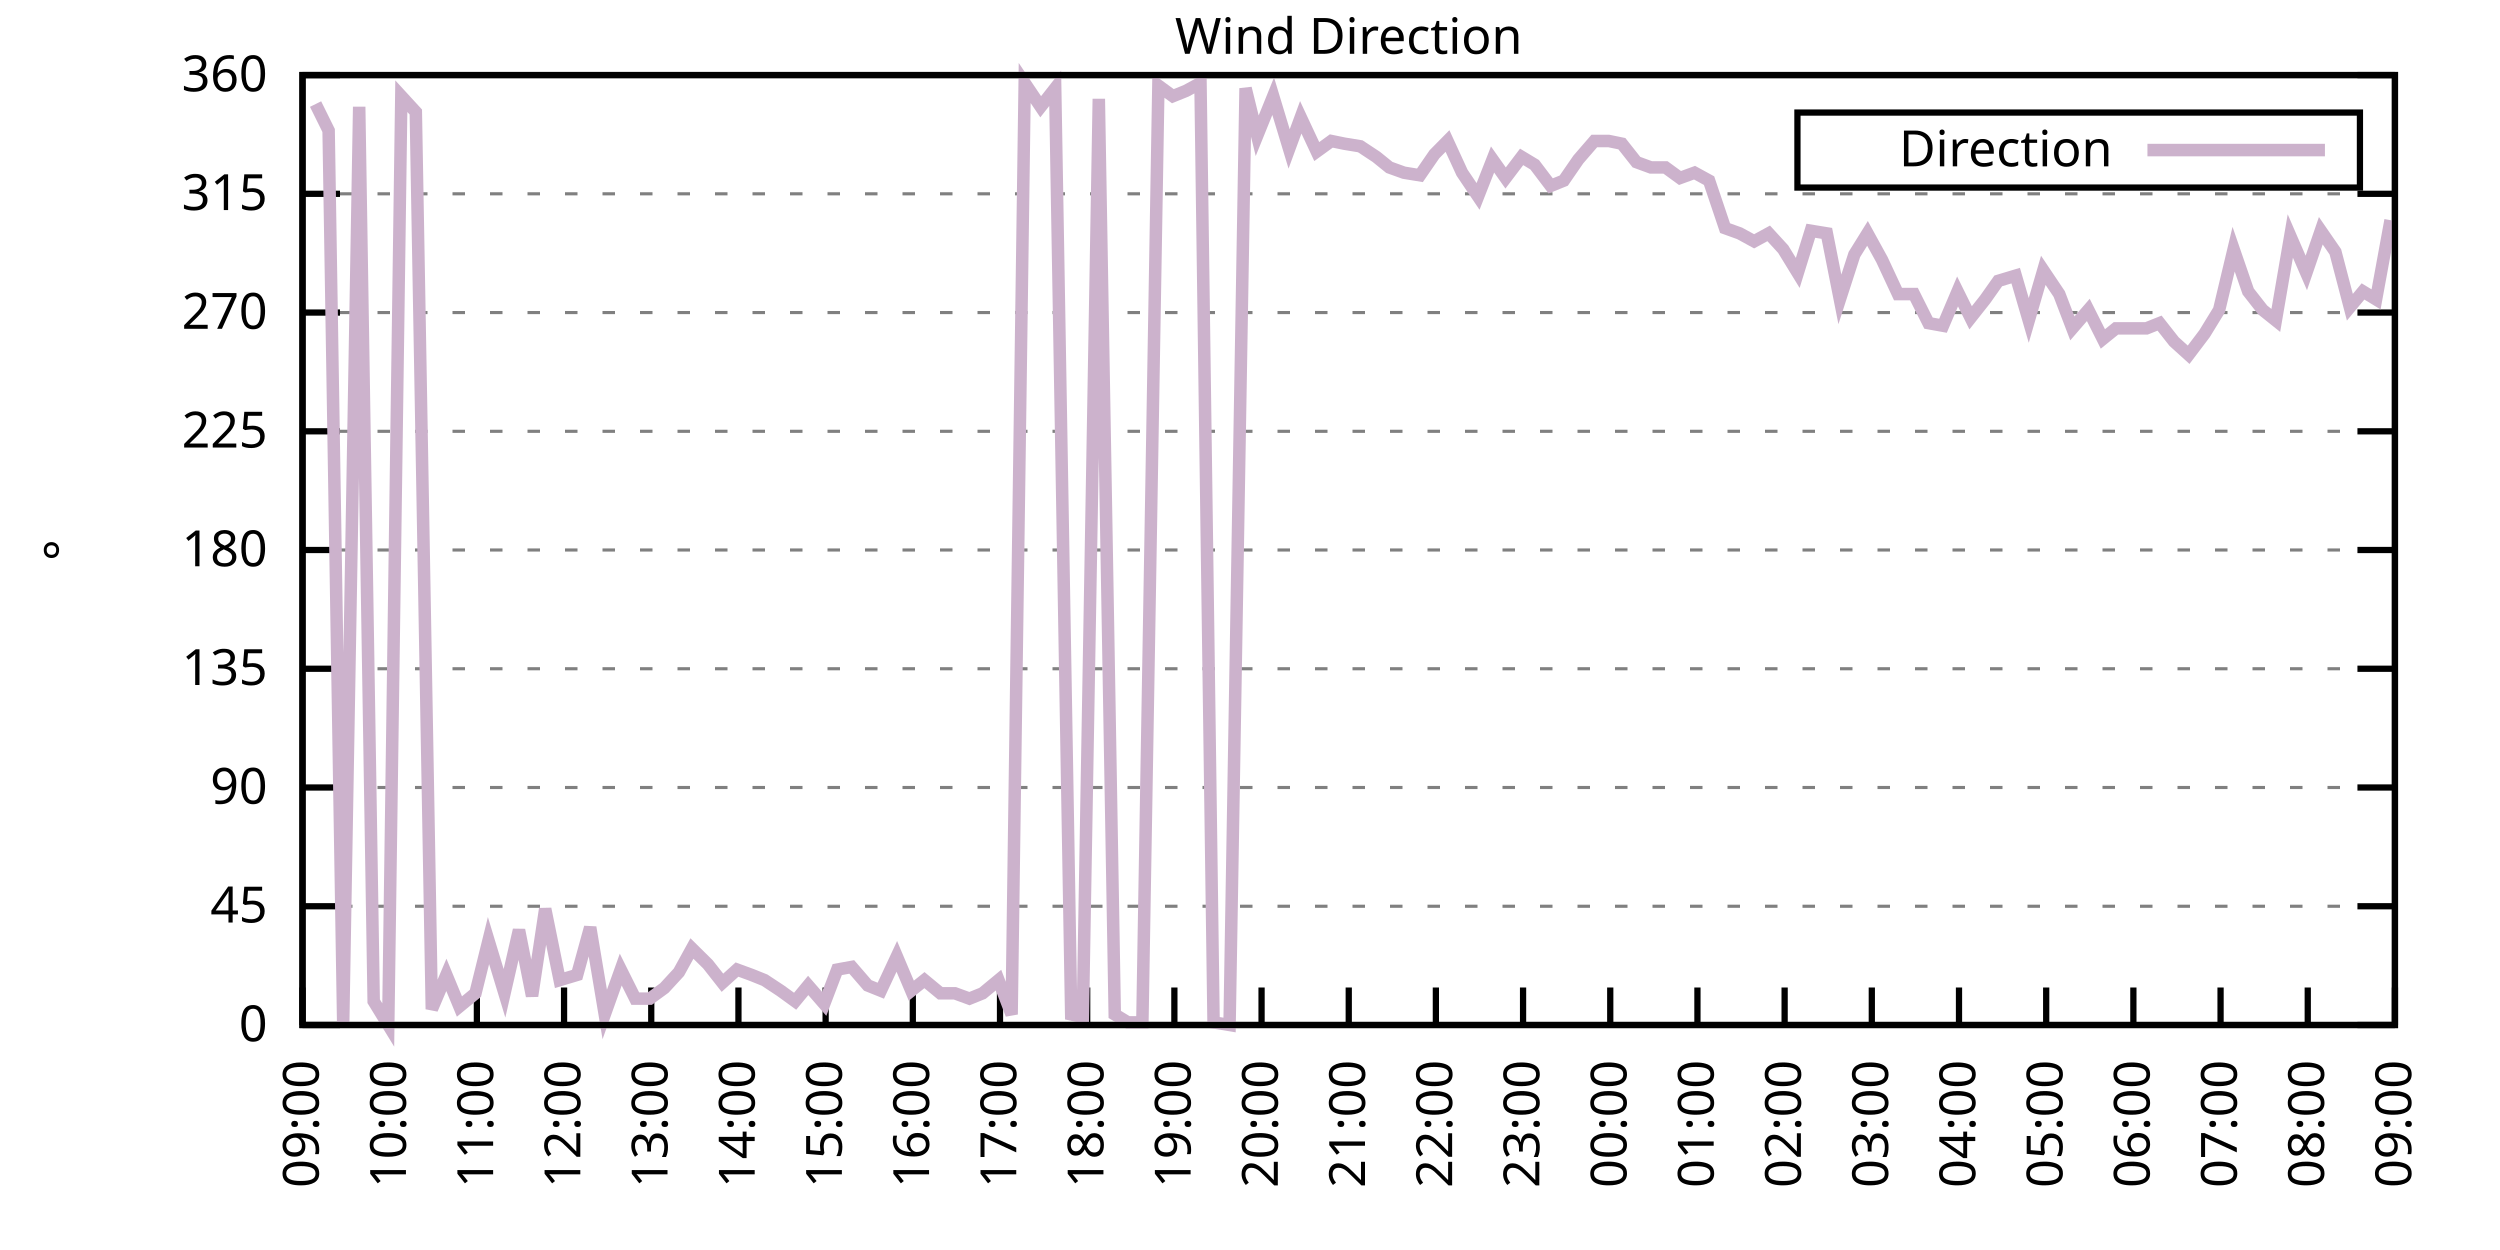
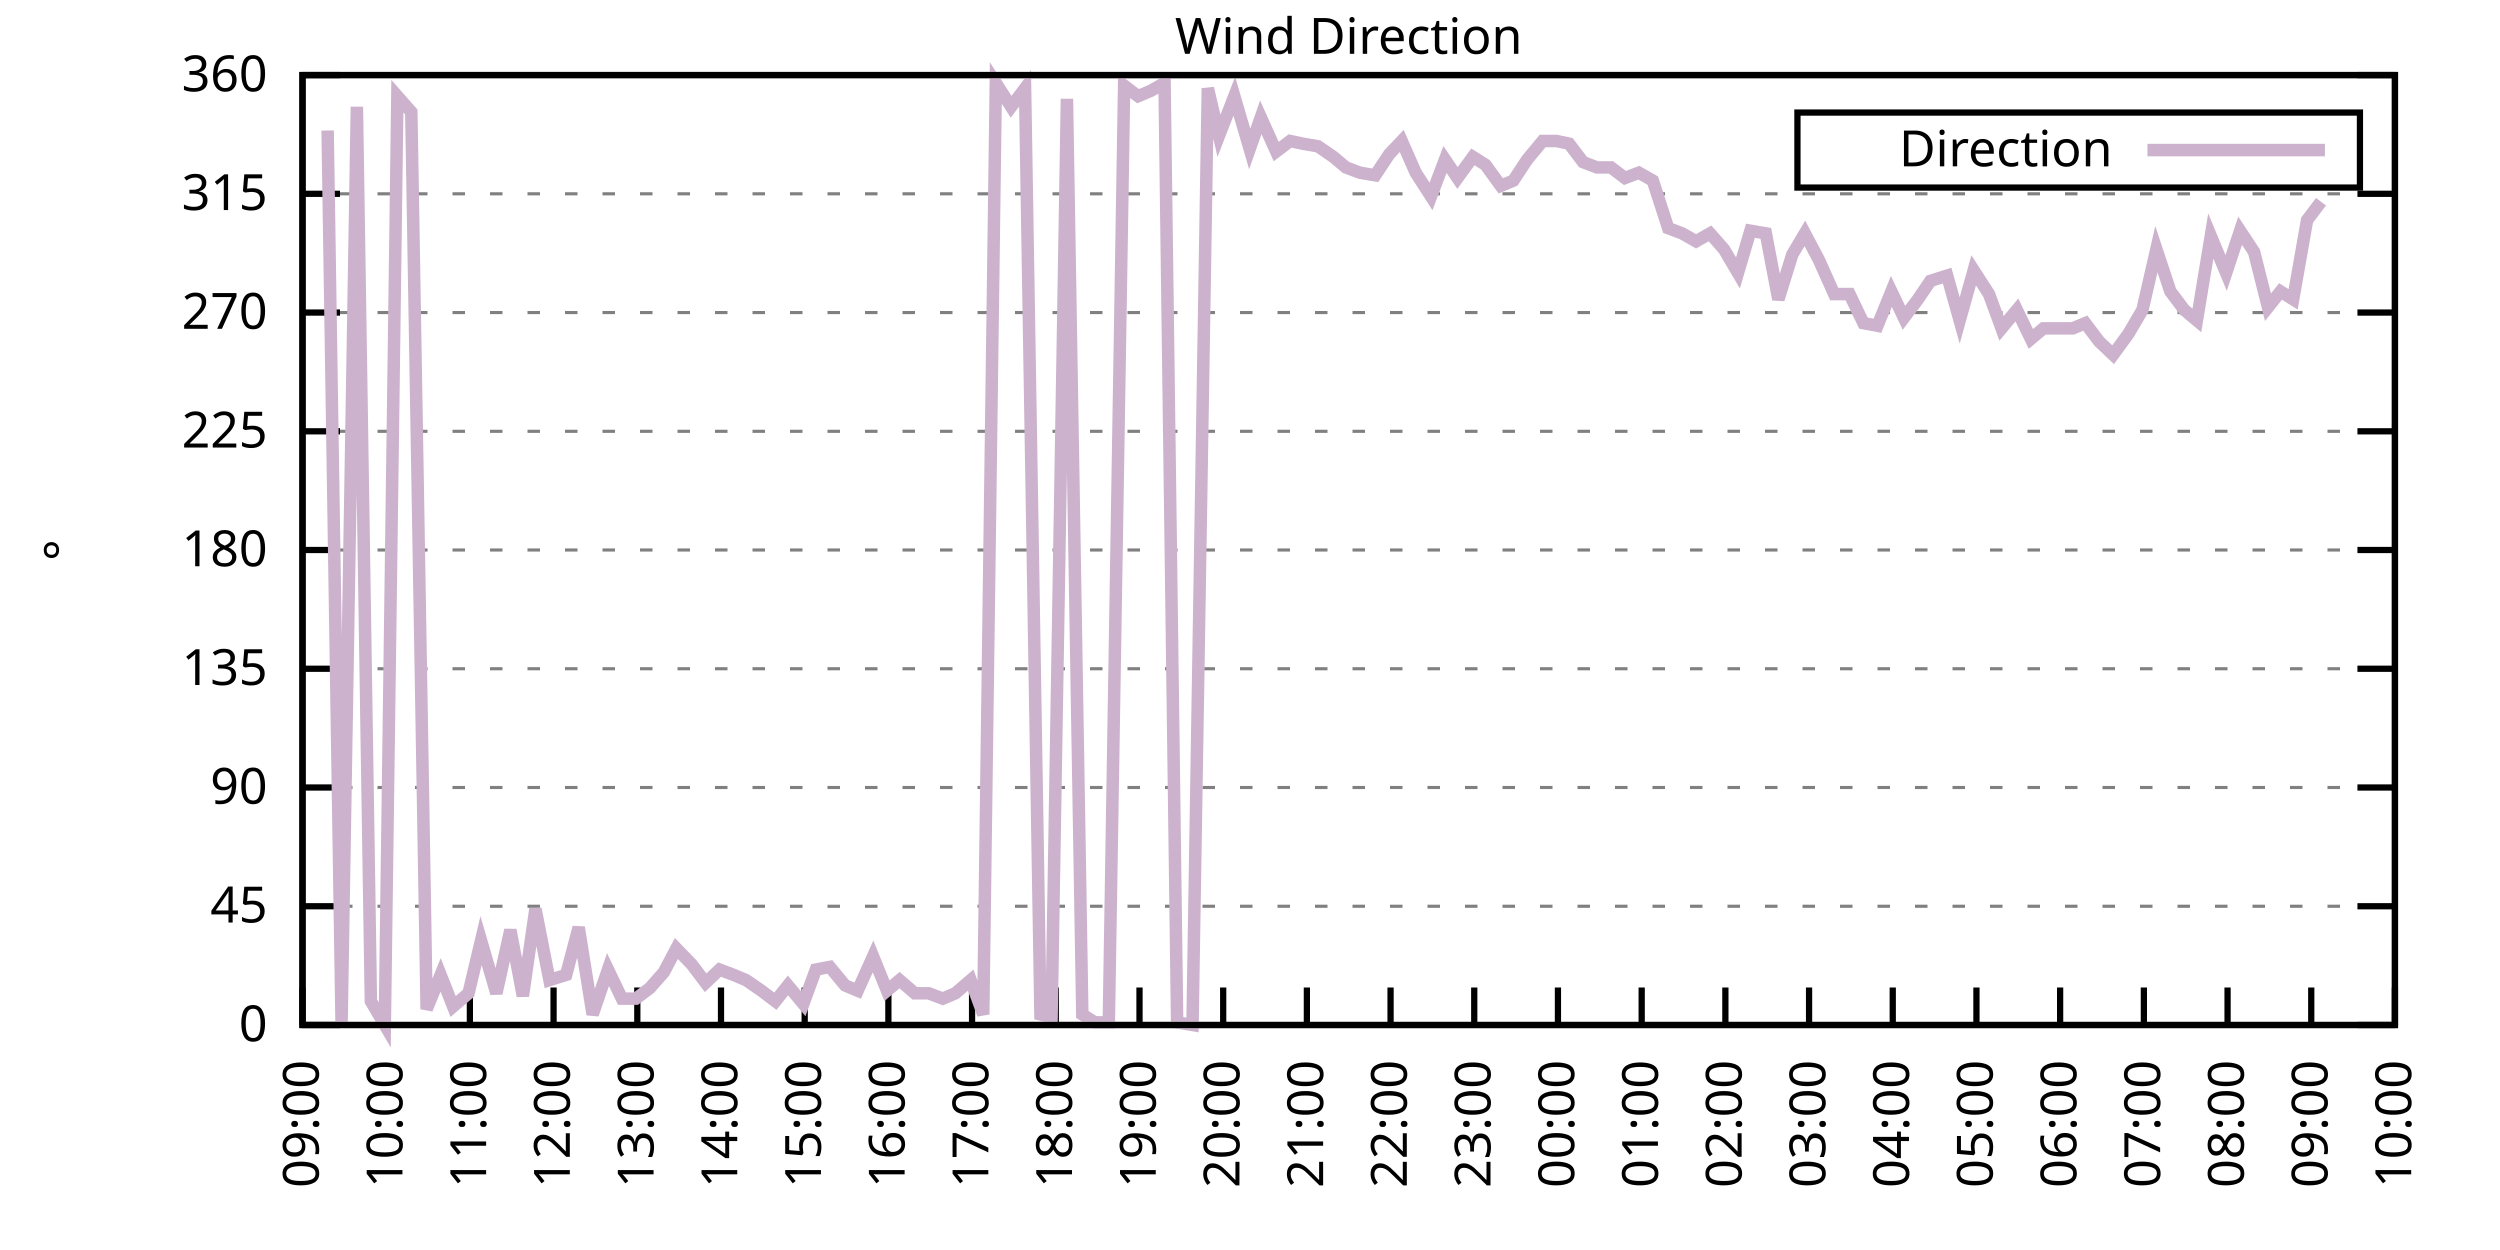
<svg xmlns="http://www.w3.org/2000/svg" xmlns:xlink="http://www.w3.org/1999/xlink" width="400" height="200" viewBox="0 0 400 200">
  <g id="gnuplot_canvas">
    <rect x="0" y="0" width="400" height="200" fill="none" />
    <defs>
      <circle id="gpDot" r="0.5" stroke-width="0.5" stroke="currentColor" />
      <path id="gpPt0" stroke-width="0.333" stroke="currentColor" d="M-1,0 h2 M0,-1 v2" />
      <path id="gpPt1" stroke-width="0.333" stroke="currentColor" d="M-1,-1 L1,1 M1,-1 L-1,1" />
      <path id="gpPt2" stroke-width="0.333" stroke="currentColor" d="M-1,0 L1,0 M0,-1 L0,1 M-1,-1 L1,1 M-1,1 L1,-1" />
      <rect id="gpPt3" stroke-width="0.333" stroke="currentColor" x="-1" y="-1" width="2" height="2" />
      <rect id="gpPt4" stroke-width="0.333" stroke="currentColor" fill="currentColor" x="-1" y="-1" width="2" height="2" />
      <circle id="gpPt5" stroke-width="0.333" stroke="currentColor" cx="0" cy="0" r="1" />
      <use xlink:href="#gpPt5" id="gpPt6" fill="currentColor" stroke="none" />
      <path id="gpPt7" stroke-width="0.333" stroke="currentColor" d="M0,-1.33 L-1.33,0.67 L1.33,0.67 z" />
      <use xlink:href="#gpPt7" id="gpPt8" fill="currentColor" stroke="none" />
      <use xlink:href="#gpPt7" id="gpPt9" stroke="currentColor" transform="rotate(180)" />
      <use xlink:href="#gpPt9" id="gpPt10" fill="currentColor" stroke="none" />
      <use xlink:href="#gpPt3" id="gpPt11" stroke="currentColor" transform="rotate(45)" />
      <use xlink:href="#gpPt11" id="gpPt12" fill="currentColor" stroke="none" />
      <path id="gpPt13" stroke-width="0.333" stroke="currentColor" d="M0,1.330 L1.265,0.411 L0.782,-1.067 L-0.782,-1.076 L-1.265,0.411 z" />
      <use xlink:href="#gpPt13" id="gpPt14" fill="currentColor" stroke="none" />
      <filter id="textbox" filterUnits="objectBoundingBox" x="0" y="0" height="1" width="1">
        <feFlood flood-color="white" flood-opacity="1" result="bgnd" />
        <feComposite in="SourceGraphic" in2="bgnd" operator="atop" />
      </filter>
      <filter id="greybox" filterUnits="objectBoundingBox" x="0" y="0" height="1" width="1">
        <feFlood flood-color="lightgrey" flood-opacity="1" result="grey" />
        <feComposite in="SourceGraphic" in2="grey" operator="atop" />
      </filter>
    </defs>
    <g fill="none" color="white" stroke="currentColor" stroke-width="1.00" stroke-linecap="butt" stroke-linejoin="miter">
</g>
    <g fill="none" color="black" stroke="currentColor" stroke-width="1.00" stroke-linecap="butt" stroke-linejoin="miter">
      <g stroke="none" shape-rendering="crispEdges">
        <polygon fill="rgb(255, 255, 255)" points="48.40,164.00 383.18,164.00 383.18,12.02 48.40,12.02 " />
      </g>
    </g>
    <g fill="none" color="black" stroke="currentColor" stroke-width="1.00" stroke-linecap="butt" stroke-linejoin="miter">
</g>
    <g fill="none" color="black" stroke="black" stroke-width="0.50" stroke-linecap="butt" stroke-linejoin="miter">
</g>
    <g fill="none" color="gray" stroke="currentColor" stroke-width="0.50" stroke-linecap="butt" stroke-linejoin="miter">
      <path stroke="gray" stroke-dasharray="2,4" class="gridline" d="M48.40,164.00 L383.19,164.00  " />
    </g>
    <g fill="none" color="gray" stroke="gray" stroke-width="1.00" stroke-linecap="butt" stroke-linejoin="miter">
</g>
    <g fill="none" color="black" stroke="currentColor" stroke-width="1.00" stroke-linecap="butt" stroke-linejoin="miter">
      <path stroke="black" d="M48.40,164.00 L54.40,164.00 M383.19,164.00 L377.19,164.00  " />
      <g transform="translate(42.80,166.60)" stroke="none" fill="black" font-family="Sans" font-size="8.00" text-anchor="end">
        <text>
          <tspan font-family="Sans"> 0</tspan>
        </text>
      </g>
    </g>
    <g fill="none" color="black" stroke="currentColor" stroke-width="1.00" stroke-linecap="butt" stroke-linejoin="miter">
</g>
    <g fill="none" color="black" stroke="black" stroke-width="0.50" stroke-linecap="butt" stroke-linejoin="miter">
</g>
    <g fill="none" color="gray" stroke="currentColor" stroke-width="0.50" stroke-linecap="butt" stroke-linejoin="miter">
      <path stroke="gray" stroke-dasharray="2,4" class="gridline" d="M48.40,145.00 L383.19,145.00  " />
    </g>
    <g fill="none" color="gray" stroke="gray" stroke-width="1.00" stroke-linecap="butt" stroke-linejoin="miter">
</g>
    <g fill="none" color="black" stroke="currentColor" stroke-width="1.00" stroke-linecap="butt" stroke-linejoin="miter">
      <path stroke="black" d="M48.40,145.00 L54.40,145.00 M383.19,145.00 L377.19,145.00  " />
      <g transform="translate(42.80,147.60)" stroke="none" fill="black" font-family="Sans" font-size="8.00" text-anchor="end">
        <text>
          <tspan font-family="Sans"> 45</tspan>
        </text>
      </g>
    </g>
    <g fill="none" color="black" stroke="currentColor" stroke-width="1.00" stroke-linecap="butt" stroke-linejoin="miter">
</g>
    <g fill="none" color="black" stroke="black" stroke-width="0.50" stroke-linecap="butt" stroke-linejoin="miter">
</g>
    <g fill="none" color="gray" stroke="currentColor" stroke-width="0.50" stroke-linecap="butt" stroke-linejoin="miter">
      <path stroke="gray" stroke-dasharray="2,4" class="gridline" d="M48.40,126.00 L383.19,126.00  " />
    </g>
    <g fill="none" color="gray" stroke="gray" stroke-width="1.00" stroke-linecap="butt" stroke-linejoin="miter">
</g>
    <g fill="none" color="black" stroke="currentColor" stroke-width="1.00" stroke-linecap="butt" stroke-linejoin="miter">
      <path stroke="black" d="M48.40,126.00 L54.40,126.00 M383.19,126.00 L377.19,126.00  " />
      <g transform="translate(42.80,128.60)" stroke="none" fill="black" font-family="Sans" font-size="8.00" text-anchor="end">
        <text>
          <tspan font-family="Sans"> 90</tspan>
        </text>
      </g>
    </g>
    <g fill="none" color="black" stroke="currentColor" stroke-width="1.00" stroke-linecap="butt" stroke-linejoin="miter">
</g>
    <g fill="none" color="black" stroke="black" stroke-width="0.50" stroke-linecap="butt" stroke-linejoin="miter">
</g>
    <g fill="none" color="gray" stroke="currentColor" stroke-width="0.50" stroke-linecap="butt" stroke-linejoin="miter">
      <path stroke="gray" stroke-dasharray="2,4" class="gridline" d="M48.40,107.00 L383.19,107.00  " />
    </g>
    <g fill="none" color="gray" stroke="gray" stroke-width="1.00" stroke-linecap="butt" stroke-linejoin="miter">
</g>
    <g fill="none" color="black" stroke="currentColor" stroke-width="1.00" stroke-linecap="butt" stroke-linejoin="miter">
      <path stroke="black" d="M48.40,107.00 L54.40,107.00 M383.19,107.00 L377.19,107.00  " />
      <g transform="translate(42.80,109.60)" stroke="none" fill="black" font-family="Sans" font-size="8.00" text-anchor="end">
        <text>
          <tspan font-family="Sans"> 135</tspan>
        </text>
      </g>
    </g>
    <g fill="none" color="black" stroke="currentColor" stroke-width="1.00" stroke-linecap="butt" stroke-linejoin="miter">
</g>
    <g fill="none" color="black" stroke="black" stroke-width="0.50" stroke-linecap="butt" stroke-linejoin="miter">
</g>
    <g fill="none" color="gray" stroke="currentColor" stroke-width="0.50" stroke-linecap="butt" stroke-linejoin="miter">
      <path stroke="gray" stroke-dasharray="2,4" class="gridline" d="M48.40,88.00 L383.19,88.00  " />
    </g>
    <g fill="none" color="gray" stroke="gray" stroke-width="1.00" stroke-linecap="butt" stroke-linejoin="miter">
</g>
    <g fill="none" color="black" stroke="currentColor" stroke-width="1.00" stroke-linecap="butt" stroke-linejoin="miter">
      <path stroke="black" d="M48.40,88.00 L54.40,88.00 M383.19,88.00 L377.19,88.00  " />
      <g transform="translate(42.80,90.60)" stroke="none" fill="black" font-family="Sans" font-size="8.00" text-anchor="end">
        <text>
          <tspan font-family="Sans"> 180</tspan>
        </text>
      </g>
    </g>
    <g fill="none" color="black" stroke="currentColor" stroke-width="1.00" stroke-linecap="butt" stroke-linejoin="miter">
</g>
    <g fill="none" color="black" stroke="black" stroke-width="0.50" stroke-linecap="butt" stroke-linejoin="miter">
</g>
    <g fill="none" color="gray" stroke="currentColor" stroke-width="0.50" stroke-linecap="butt" stroke-linejoin="miter">
      <path stroke="gray" stroke-dasharray="2,4" class="gridline" d="M48.40,69.01 L383.19,69.01  " />
    </g>
    <g fill="none" color="gray" stroke="gray" stroke-width="1.00" stroke-linecap="butt" stroke-linejoin="miter">
</g>
    <g fill="none" color="black" stroke="currentColor" stroke-width="1.00" stroke-linecap="butt" stroke-linejoin="miter">
      <path stroke="black" d="M48.40,69.01 L54.40,69.01 M383.19,69.01 L377.19,69.01  " />
      <g transform="translate(42.80,71.61)" stroke="none" fill="black" font-family="Sans" font-size="8.00" text-anchor="end">
        <text>
          <tspan font-family="Sans"> 225</tspan>
        </text>
      </g>
    </g>
    <g fill="none" color="black" stroke="currentColor" stroke-width="1.00" stroke-linecap="butt" stroke-linejoin="miter">
</g>
    <g fill="none" color="black" stroke="black" stroke-width="0.50" stroke-linecap="butt" stroke-linejoin="miter">
</g>
    <g fill="none" color="gray" stroke="currentColor" stroke-width="0.50" stroke-linecap="butt" stroke-linejoin="miter">
      <path stroke="gray" stroke-dasharray="2,4" class="gridline" d="M48.40,50.01 L383.19,50.01  " />
    </g>
    <g fill="none" color="gray" stroke="gray" stroke-width="1.00" stroke-linecap="butt" stroke-linejoin="miter">
</g>
    <g fill="none" color="black" stroke="currentColor" stroke-width="1.00" stroke-linecap="butt" stroke-linejoin="miter">
      <path stroke="black" d="M48.40,50.01 L54.40,50.01 M383.19,50.01 L377.19,50.01  " />
      <g transform="translate(42.80,52.61)" stroke="none" fill="black" font-family="Sans" font-size="8.00" text-anchor="end">
        <text>
          <tspan font-family="Sans"> 270</tspan>
        </text>
      </g>
    </g>
    <g fill="none" color="black" stroke="currentColor" stroke-width="1.00" stroke-linecap="butt" stroke-linejoin="miter">
</g>
    <g fill="none" color="black" stroke="black" stroke-width="0.50" stroke-linecap="butt" stroke-linejoin="miter">
</g>
    <g fill="none" color="gray" stroke="currentColor" stroke-width="0.50" stroke-linecap="butt" stroke-linejoin="miter">
      <path stroke="gray" stroke-dasharray="2,4" class="gridline" d="M48.40,31.01 L383.19,31.01  " />
    </g>
    <g fill="none" color="gray" stroke="gray" stroke-width="1.00" stroke-linecap="butt" stroke-linejoin="miter">
</g>
    <g fill="none" color="black" stroke="currentColor" stroke-width="1.00" stroke-linecap="butt" stroke-linejoin="miter">
      <path stroke="black" d="M48.40,31.01 L54.40,31.01 M383.19,31.01 L377.19,31.01  " />
      <g transform="translate(42.80,33.61)" stroke="none" fill="black" font-family="Sans" font-size="8.00" text-anchor="end">
        <text>
          <tspan font-family="Sans"> 315</tspan>
        </text>
      </g>
    </g>
    <g fill="none" color="black" stroke="currentColor" stroke-width="1.00" stroke-linecap="butt" stroke-linejoin="miter">
</g>
    <g fill="none" color="black" stroke="black" stroke-width="0.50" stroke-linecap="butt" stroke-linejoin="miter">
</g>
    <g fill="none" color="gray" stroke="currentColor" stroke-width="0.50" stroke-linecap="butt" stroke-linejoin="miter">
      <path stroke="gray" stroke-dasharray="2,4" class="gridline" d="M48.40,12.01 L383.19,12.01  " />
    </g>
    <g fill="none" color="gray" stroke="gray" stroke-width="1.00" stroke-linecap="butt" stroke-linejoin="miter">
</g>
    <g fill="none" color="black" stroke="currentColor" stroke-width="1.00" stroke-linecap="butt" stroke-linejoin="miter">
      <path stroke="black" d="M48.40,12.01 L54.40,12.01 M383.19,12.01 L377.19,12.01  " />
      <g transform="translate(42.80,14.61)" stroke="none" fill="black" font-family="Sans" font-size="8.00" text-anchor="end">
        <text>
          <tspan font-family="Sans"> 360</tspan>
        </text>
      </g>
    </g>
    <g fill="none" color="black" stroke="currentColor" stroke-width="1.00" stroke-linecap="butt" stroke-linejoin="miter">
      <path stroke="black" d="M48.40,164.00 L48.40,158.00  " />
      <g transform="translate(51.00,169.60) rotate(270.00)" stroke="none" fill="black" font-family="Sans" font-size="8.00" text-anchor="end">
        <text>
          <tspan font-family="Sans">09:00</tspan>
        </text>
      </g>
    </g>
    <g fill="none" color="black" stroke="currentColor" stroke-width="1.00" stroke-linecap="butt" stroke-linejoin="miter">
-       <path stroke="black" d="M62.35,164.00 L62.35,158.00  " />
-       <g transform="translate(64.95,169.60) rotate(270.00)" stroke="none" fill="black" font-family="Sans" font-size="8.00" text-anchor="end">
+       <path stroke="black" d="M61.79,164.00 L61.79,158.00  " />
+       <g transform="translate(64.39,169.60) rotate(270.00)" stroke="none" fill="black" font-family="Sans" font-size="8.00" text-anchor="end">
        <text>
          <tspan font-family="Sans">10:00</tspan>
        </text>
      </g>
    </g>
    <g fill="none" color="black" stroke="currentColor" stroke-width="1.00" stroke-linecap="butt" stroke-linejoin="miter">
-       <path stroke="black" d="M76.30,164.00 L76.30,158.00  " />
-       <g transform="translate(78.90,169.60) rotate(270.00)" stroke="none" fill="black" font-family="Sans" font-size="8.00" text-anchor="end">
+       <path stroke="black" d="M75.18,164.00 L75.18,158.00  " />
+       <g transform="translate(77.78,169.60) rotate(270.00)" stroke="none" fill="black" font-family="Sans" font-size="8.00" text-anchor="end">
        <text>
          <tspan font-family="Sans">11:00</tspan>
        </text>
      </g>
    </g>
    <g fill="none" color="black" stroke="currentColor" stroke-width="1.00" stroke-linecap="butt" stroke-linejoin="miter">
-       <path stroke="black" d="M90.25,164.00 L90.25,158.00  " />
-       <g transform="translate(92.85,169.60) rotate(270.00)" stroke="none" fill="black" font-family="Sans" font-size="8.00" text-anchor="end">
+       <path stroke="black" d="M88.57,164.00 L88.57,158.00  " />
+       <g transform="translate(91.17,169.60) rotate(270.00)" stroke="none" fill="black" font-family="Sans" font-size="8.00" text-anchor="end">
        <text>
          <tspan font-family="Sans">12:00</tspan>
        </text>
      </g>
    </g>
    <g fill="none" color="black" stroke="currentColor" stroke-width="1.00" stroke-linecap="butt" stroke-linejoin="miter">
-       <path stroke="black" d="M104.20,164.00 L104.20,158.00  " />
-       <g transform="translate(106.80,169.60) rotate(270.00)" stroke="none" fill="black" font-family="Sans" font-size="8.00" text-anchor="end">
+       <path stroke="black" d="M101.97,164.00 L101.97,158.00  " />
+       <g transform="translate(104.57,169.60) rotate(270.00)" stroke="none" fill="black" font-family="Sans" font-size="8.00" text-anchor="end">
        <text>
          <tspan font-family="Sans">13:00</tspan>
        </text>
      </g>
    </g>
    <g fill="none" color="black" stroke="currentColor" stroke-width="1.00" stroke-linecap="butt" stroke-linejoin="miter">
-       <path stroke="black" d="M118.15,164.00 L118.15,158.00  " />
-       <g transform="translate(120.75,169.60) rotate(270.00)" stroke="none" fill="black" font-family="Sans" font-size="8.00" text-anchor="end">
+       <path stroke="black" d="M115.36,164.00 L115.36,158.00  " />
+       <g transform="translate(117.96,169.60) rotate(270.00)" stroke="none" fill="black" font-family="Sans" font-size="8.00" text-anchor="end">
        <text>
          <tspan font-family="Sans">14:00</tspan>
        </text>
      </g>
    </g>
    <g fill="none" color="black" stroke="currentColor" stroke-width="1.00" stroke-linecap="butt" stroke-linejoin="miter">
-       <path stroke="black" d="M132.10,164.00 L132.10,158.00  " />
-       <g transform="translate(134.70,169.60) rotate(270.00)" stroke="none" fill="black" font-family="Sans" font-size="8.00" text-anchor="end">
+       <path stroke="black" d="M128.75,164.00 L128.75,158.00  " />
+       <g transform="translate(131.35,169.60) rotate(270.00)" stroke="none" fill="black" font-family="Sans" font-size="8.00" text-anchor="end">
        <text>
          <tspan font-family="Sans">15:00</tspan>
        </text>
      </g>
    </g>
    <g fill="none" color="black" stroke="currentColor" stroke-width="1.00" stroke-linecap="butt" stroke-linejoin="miter">
-       <path stroke="black" d="M146.05,164.00 L146.05,158.00  " />
-       <g transform="translate(148.65,169.60) rotate(270.00)" stroke="none" fill="black" font-family="Sans" font-size="8.00" text-anchor="end">
+       <path stroke="black" d="M142.14,164.00 L142.14,158.00  " />
+       <g transform="translate(144.74,169.60) rotate(270.00)" stroke="none" fill="black" font-family="Sans" font-size="8.00" text-anchor="end">
        <text>
          <tspan font-family="Sans">16:00</tspan>
        </text>
      </g>
    </g>
    <g fill="none" color="black" stroke="currentColor" stroke-width="1.00" stroke-linecap="butt" stroke-linejoin="miter">
-       <path stroke="black" d="M160.00,164.00 L160.00,158.00  " />
-       <g transform="translate(162.60,169.60) rotate(270.00)" stroke="none" fill="black" font-family="Sans" font-size="8.00" text-anchor="end">
+       <path stroke="black" d="M155.53,164.00 L155.53,158.00  " />
+       <g transform="translate(158.13,169.60) rotate(270.00)" stroke="none" fill="black" font-family="Sans" font-size="8.00" text-anchor="end">
        <text>
          <tspan font-family="Sans">17:00</tspan>
        </text>
      </g>
    </g>
    <g fill="none" color="black" stroke="currentColor" stroke-width="1.00" stroke-linecap="butt" stroke-linejoin="miter">
-       <path stroke="black" d="M173.95,164.00 L173.95,158.00  " />
-       <g transform="translate(176.55,169.60) rotate(270.00)" stroke="none" fill="black" font-family="Sans" font-size="8.00" text-anchor="end">
+       <path stroke="black" d="M168.92,164.00 L168.92,158.00  " />
+       <g transform="translate(171.52,169.60) rotate(270.00)" stroke="none" fill="black" font-family="Sans" font-size="8.00" text-anchor="end">
        <text>
          <tspan font-family="Sans">18:00</tspan>
        </text>
      </g>
    </g>
    <g fill="none" color="black" stroke="currentColor" stroke-width="1.00" stroke-linecap="butt" stroke-linejoin="miter">
-       <path stroke="black" d="M187.90,164.00 L187.90,158.00  " />
-       <g transform="translate(190.50,169.60) rotate(270.00)" stroke="none" fill="black" font-family="Sans" font-size="8.00" text-anchor="end">
+       <path stroke="black" d="M182.32,164.00 L182.32,158.00  " />
+       <g transform="translate(184.92,169.60) rotate(270.00)" stroke="none" fill="black" font-family="Sans" font-size="8.00" text-anchor="end">
        <text>
          <tspan font-family="Sans">19:00</tspan>
        </text>
      </g>
    </g>
    <g fill="none" color="black" stroke="currentColor" stroke-width="1.00" stroke-linecap="butt" stroke-linejoin="miter">
-       <path stroke="black" d="M201.85,164.00 L201.85,158.00  " />
-       <g transform="translate(204.45,169.60) rotate(270.00)" stroke="none" fill="black" font-family="Sans" font-size="8.00" text-anchor="end">
+       <path stroke="black" d="M195.71,164.00 L195.71,158.00  " />
+       <g transform="translate(198.31,169.60) rotate(270.00)" stroke="none" fill="black" font-family="Sans" font-size="8.00" text-anchor="end">
        <text>
          <tspan font-family="Sans">20:00</tspan>
        </text>
      </g>
    </g>
    <g fill="none" color="black" stroke="currentColor" stroke-width="1.00" stroke-linecap="butt" stroke-linejoin="miter">
-       <path stroke="black" d="M215.80,164.00 L215.80,158.00  " />
-       <g transform="translate(218.40,169.60) rotate(270.00)" stroke="none" fill="black" font-family="Sans" font-size="8.00" text-anchor="end">
+       <path stroke="black" d="M209.10,164.00 L209.10,158.00  " />
+       <g transform="translate(211.70,169.60) rotate(270.00)" stroke="none" fill="black" font-family="Sans" font-size="8.00" text-anchor="end">
        <text>
          <tspan font-family="Sans">21:00</tspan>
        </text>
      </g>
    </g>
    <g fill="none" color="black" stroke="currentColor" stroke-width="1.00" stroke-linecap="butt" stroke-linejoin="miter">
-       <path stroke="black" d="M229.74,164.00 L229.74,158.00  " />
-       <g transform="translate(232.34,169.60) rotate(270.00)" stroke="none" fill="black" font-family="Sans" font-size="8.00" text-anchor="end">
+       <path stroke="black" d="M222.49,164.00 L222.49,158.00  " />
+       <g transform="translate(225.09,169.60) rotate(270.00)" stroke="none" fill="black" font-family="Sans" font-size="8.00" text-anchor="end">
        <text>
          <tspan font-family="Sans">22:00</tspan>
        </text>
      </g>
    </g>
    <g fill="none" color="black" stroke="currentColor" stroke-width="1.00" stroke-linecap="butt" stroke-linejoin="miter">
-       <path stroke="black" d="M243.69,164.00 L243.69,158.00  " />
-       <g transform="translate(246.29,169.60) rotate(270.00)" stroke="none" fill="black" font-family="Sans" font-size="8.00" text-anchor="end">
+       <path stroke="black" d="M235.88,164.00 L235.88,158.00  " />
+       <g transform="translate(238.48,169.60) rotate(270.00)" stroke="none" fill="black" font-family="Sans" font-size="8.00" text-anchor="end">
        <text>
          <tspan font-family="Sans">23:00</tspan>
        </text>
      </g>
    </g>
    <g fill="none" color="black" stroke="currentColor" stroke-width="1.00" stroke-linecap="butt" stroke-linejoin="miter">
-       <path stroke="black" d="M257.64,164.00 L257.64,158.00  " />
-       <g transform="translate(260.24,169.60) rotate(270.00)" stroke="none" fill="black" font-family="Sans" font-size="8.00" text-anchor="end">
+       <path stroke="black" d="M249.27,164.00 L249.27,158.00  " />
+       <g transform="translate(251.87,169.60) rotate(270.00)" stroke="none" fill="black" font-family="Sans" font-size="8.00" text-anchor="end">
        <text>
          <tspan font-family="Sans">00:00</tspan>
        </text>
      </g>
    </g>
    <g fill="none" color="black" stroke="currentColor" stroke-width="1.00" stroke-linecap="butt" stroke-linejoin="miter">
-       <path stroke="black" d="M271.59,164.00 L271.59,158.00  " />
-       <g transform="translate(274.19,169.60) rotate(270.00)" stroke="none" fill="black" font-family="Sans" font-size="8.00" text-anchor="end">
+       <path stroke="black" d="M262.67,164.00 L262.67,158.00  " />
+       <g transform="translate(265.27,169.60) rotate(270.00)" stroke="none" fill="black" font-family="Sans" font-size="8.00" text-anchor="end">
        <text>
          <tspan font-family="Sans">01:00</tspan>
        </text>
      </g>
    </g>
    <g fill="none" color="black" stroke="currentColor" stroke-width="1.00" stroke-linecap="butt" stroke-linejoin="miter">
-       <path stroke="black" d="M285.54,164.00 L285.54,158.00  " />
-       <g transform="translate(288.14,169.60) rotate(270.00)" stroke="none" fill="black" font-family="Sans" font-size="8.00" text-anchor="end">
+       <path stroke="black" d="M276.06,164.00 L276.06,158.00  " />
+       <g transform="translate(278.66,169.60) rotate(270.00)" stroke="none" fill="black" font-family="Sans" font-size="8.00" text-anchor="end">
        <text>
          <tspan font-family="Sans">02:00</tspan>
        </text>
      </g>
    </g>
    <g fill="none" color="black" stroke="currentColor" stroke-width="1.00" stroke-linecap="butt" stroke-linejoin="miter">
-       <path stroke="black" d="M299.49,164.00 L299.49,158.00  " />
-       <g transform="translate(302.09,169.60) rotate(270.00)" stroke="none" fill="black" font-family="Sans" font-size="8.00" text-anchor="end">
+       <path stroke="black" d="M289.45,164.00 L289.45,158.00  " />
+       <g transform="translate(292.05,169.60) rotate(270.00)" stroke="none" fill="black" font-family="Sans" font-size="8.00" text-anchor="end">
        <text>
          <tspan font-family="Sans">03:00</tspan>
        </text>
      </g>
    </g>
    <g fill="none" color="black" stroke="currentColor" stroke-width="1.00" stroke-linecap="butt" stroke-linejoin="miter">
-       <path stroke="black" d="M313.44,164.00 L313.44,158.00  " />
-       <g transform="translate(316.04,169.60) rotate(270.00)" stroke="none" fill="black" font-family="Sans" font-size="8.00" text-anchor="end">
+       <path stroke="black" d="M302.84,164.00 L302.84,158.00  " />
+       <g transform="translate(305.44,169.60) rotate(270.00)" stroke="none" fill="black" font-family="Sans" font-size="8.00" text-anchor="end">
        <text>
          <tspan font-family="Sans">04:00</tspan>
        </text>
      </g>
    </g>
    <g fill="none" color="black" stroke="currentColor" stroke-width="1.00" stroke-linecap="butt" stroke-linejoin="miter">
-       <path stroke="black" d="M327.39,164.00 L327.39,158.00  " />
-       <g transform="translate(329.99,169.60) rotate(270.00)" stroke="none" fill="black" font-family="Sans" font-size="8.00" text-anchor="end">
+       <path stroke="black" d="M316.23,164.00 L316.23,158.00  " />
+       <g transform="translate(318.83,169.60) rotate(270.00)" stroke="none" fill="black" font-family="Sans" font-size="8.00" text-anchor="end">
        <text>
          <tspan font-family="Sans">05:00</tspan>
        </text>
      </g>
    </g>
    <g fill="none" color="black" stroke="currentColor" stroke-width="1.00" stroke-linecap="butt" stroke-linejoin="miter">
-       <path stroke="black" d="M341.34,164.00 L341.34,158.00  " />
-       <g transform="translate(343.94,169.60) rotate(270.00)" stroke="none" fill="black" font-family="Sans" font-size="8.00" text-anchor="end">
+       <path stroke="black" d="M329.62,164.00 L329.62,158.00  " />
+       <g transform="translate(332.22,169.60) rotate(270.00)" stroke="none" fill="black" font-family="Sans" font-size="8.00" text-anchor="end">
        <text>
          <tspan font-family="Sans">06:00</tspan>
        </text>
      </g>
    </g>
    <g fill="none" color="black" stroke="currentColor" stroke-width="1.00" stroke-linecap="butt" stroke-linejoin="miter">
-       <path stroke="black" d="M355.29,164.00 L355.29,158.00  " />
-       <g transform="translate(357.89,169.60) rotate(270.00)" stroke="none" fill="black" font-family="Sans" font-size="8.00" text-anchor="end">
+       <path stroke="black" d="M343.02,164.00 L343.02,158.00  " />
+       <g transform="translate(345.62,169.60) rotate(270.00)" stroke="none" fill="black" font-family="Sans" font-size="8.00" text-anchor="end">
        <text>
          <tspan font-family="Sans">07:00</tspan>
        </text>
      </g>
    </g>
    <g fill="none" color="black" stroke="currentColor" stroke-width="1.00" stroke-linecap="butt" stroke-linejoin="miter">
-       <path stroke="black" d="M369.24,164.00 L369.24,158.00  " />
-       <g transform="translate(371.84,169.60) rotate(270.00)" stroke="none" fill="black" font-family="Sans" font-size="8.00" text-anchor="end">
+       <path stroke="black" d="M356.41,164.00 L356.41,158.00  " />
+       <g transform="translate(359.01,169.60) rotate(270.00)" stroke="none" fill="black" font-family="Sans" font-size="8.00" text-anchor="end">
        <text>
          <tspan font-family="Sans">08:00</tspan>
+         </text>
+       </g>
+     </g>
+     <g fill="none" color="black" stroke="currentColor" stroke-width="1.00" stroke-linecap="butt" stroke-linejoin="miter">
+       <path stroke="black" d="M369.80,164.00 L369.80,158.00  " />
+       <g transform="translate(372.40,169.60) rotate(270.00)" stroke="none" fill="black" font-family="Sans" font-size="8.00" text-anchor="end">
+         <text>
+           <tspan font-family="Sans">09:00</tspan>
        </text>
      </g>
    </g>
    <g fill="none" color="black" stroke="currentColor" stroke-width="1.00" stroke-linecap="butt" stroke-linejoin="miter">
      <path stroke="black" d="M383.19,164.00 L383.19,158.00  " />
      <g transform="translate(385.79,169.60) rotate(270.00)" stroke="none" fill="black" font-family="Sans" font-size="8.00" text-anchor="end">
        <text>
-           <tspan font-family="Sans">09:00</tspan>
+           <tspan font-family="Sans">10:00</tspan>
        </text>
      </g>
    </g>
    <g fill="none" color="black" stroke="currentColor" stroke-width="1.00" stroke-linecap="butt" stroke-linejoin="miter">
</g>
    <g fill="none" color="black" stroke="currentColor" stroke-width="1.00" stroke-linecap="butt" stroke-linejoin="miter">
      <path stroke="black" d="M48.40,12.01 L48.40,164.00 L383.19,164.00 L383.19,12.01 L48.40,12.01 Z  " />
    </g>
    <g fill="none" color="black" stroke="currentColor" stroke-width="1.00" stroke-linecap="butt" stroke-linejoin="miter">
</g>
    <g fill="none" color="black" stroke="currentColor" stroke-width="1.00" stroke-linecap="butt" stroke-linejoin="miter">
      <path stroke="black" d="M287.59,30.01 L287.59,18.01 L377.59,18.01 L377.59,30.01 L287.59,30.01 Z  " />
    </g>
    <g id="Wind_direction_plot_1">
      <g fill="none" color="white" stroke="black" stroke-width="2.00" stroke-linecap="butt" stroke-linejoin="miter">
</g>
      <g fill="none" color="black" stroke="currentColor" stroke-width="2.00" stroke-linecap="butt" stroke-linejoin="miter">
        <g transform="translate(337.99,26.61)" stroke="none" fill="black" font-family="Sans" font-size="8.00" text-anchor="end">
          <text>
            <tspan font-family="Sans">Direction</tspan>
          </text>
        </g>
      </g>
      <g fill="none" color="black" stroke="currentColor" stroke-width="2.00" stroke-linecap="butt" stroke-linejoin="miter">
-         <path stroke="rgb(204, 178, 204)" d="M343.59,24.01 L371.99,24.01 M50.49,16.65 L52.58,20.88 L54.91,163.58 L57.47,17.08 L59.79,160.20 L62.12,164.00   L64.21,15.39 L66.53,17.92 L69.09,161.47 L71.42,155.98 L73.51,161.04 L76.07,158.93 L78.16,150.49 L80.72,158.93   L83.04,148.80 L85.13,159.36 L87.23,145.42 L89.55,156.82 L92.34,155.98 L94.43,148.38 L96.76,162.31 L99.32,155.13   L101.64,159.78 L103.97,159.78 L106.29,158.09 L108.62,155.56 L110.71,151.76 L113.27,154.29 L115.59,157.24 L117.92,155.13   L120.24,155.98 L122.33,156.82 L124.89,158.51 L127.22,160.20 L129.31,157.67 L131.87,160.62 L133.96,155.13 L136.28,154.71   L138.84,157.67 L140.93,158.51 L143.49,153.02 L145.81,158.51 L147.91,156.82 L150.46,158.93 L152.79,158.93 L155.11,159.78   L157.21,158.93 L159.76,156.82 L161.86,162.31 L163.95,13.28 L166.51,17.08 L168.83,14.12 L171.39,162.31 L173.25,162.73   L175.81,15.81 L178.36,162.31 L180.46,163.58 L182.78,163.58 L185.34,13.70 L187.66,15.39 L189.76,14.54 L192.08,13.28   L194.17,163.58 L196.73,164.00 L199.29,14.12 L201.15,21.72 L203.71,15.39 L206.26,23.83 L208.12,18.77 L210.68,24.25   L213.01,22.56 L215.10,22.99 L217.65,23.41 L220.21,25.10 L222.30,26.79 L224.63,27.63 L227.19,28.05 L229.51,24.68   L231.60,22.56 L233.93,27.63 L236.49,31.43 L238.81,25.52 L240.90,28.48 L243.46,25.10 L245.55,26.36 L248.11,29.74   L250.20,28.90 L252.53,25.52 L255.09,22.56 L257.41,22.56 L259.50,22.99 L261.83,25.94 L264.15,26.79 L266.48,26.79   L268.80,28.48 L271.13,27.63 L273.45,28.90 L276.01,36.50 L278.34,37.34 L280.66,38.61 L282.99,37.34 L285.31,39.87   L287.64,43.67 L289.73,36.92 L292.29,37.34 L294.38,47.90 L296.70,40.72 L298.80,37.34 L301.12,41.56 L303.68,47.05   L306.23,47.05 L308.56,51.70 L310.88,52.12 L313.21,46.63 L315.30,50.85 L317.63,47.90 L319.72,44.94 L322.51,44.10   L324.60,51.27 L326.93,43.25 L329.48,47.05 L331.58,52.54 L334.13,49.59 L336.46,54.23 L338.55,52.54 L340.88,52.54   L343.43,52.54 L345.53,51.70 L347.85,54.65 L350.18,56.76 L352.73,53.39 L355.06,49.59 L357.38,39.87 L359.71,46.63   L362.03,49.59 L364.13,51.27 L366.45,37.76 L369.01,43.67 L371.33,36.92 L373.66,40.30 L375.98,49.16 L378.08,46.63   L380.17,47.90 L382.49,35.23  " />
+         <path stroke="rgb(204, 178, 204)" d="M343.59,24.01 L371.99,24.01 M52.42,20.88 L54.65,163.58 L57.10,17.08 L59.34,160.20 L61.57,164.00 L63.58,15.39   L65.81,17.92 L68.26,161.47 L70.50,155.98 L72.50,161.04 L74.96,158.93 L76.97,150.49 L79.42,158.93 L81.66,148.80   L83.66,159.36 L85.67,145.42 L87.91,156.82 L90.58,155.98 L92.59,148.38 L94.82,162.31 L97.28,155.13 L99.51,159.78   L101.74,159.78 L103.98,158.09 L106.21,155.56 L108.22,151.76 L110.67,154.29 L112.90,157.24 L115.13,155.13 L117.37,155.98   L119.38,156.82 L121.83,158.51 L124.06,160.20 L126.07,157.67 L128.53,160.62 L130.54,155.13 L132.77,154.71 L135.22,157.67   L137.23,158.51 L139.69,153.02 L141.92,158.51 L143.93,156.82 L146.38,158.93 L148.61,158.93 L150.85,159.78 L152.85,158.93   L155.31,156.82 L157.32,162.31 L159.33,13.28 L161.78,17.08 L164.01,14.12 L166.47,162.31 L168.25,162.73 L170.71,15.81   L173.17,162.31 L175.17,163.58 L177.41,163.58 L179.86,13.70 L182.09,15.39 L184.10,14.54 L186.33,13.28 L188.34,163.58   L190.80,164.00 L193.25,14.12 L195.04,21.72 L197.49,15.39 L199.95,23.83 L201.73,18.77 L204.19,24.25 L206.42,22.56   L208.43,22.99 L210.88,23.41 L213.34,25.10 L215.35,26.79 L217.58,27.63 L220.04,28.05 L222.27,24.68 L224.28,22.56   L226.51,27.63 L228.96,31.43 L231.20,25.52 L233.20,28.48 L235.66,25.10 L237.67,26.36 L240.12,29.74 L242.13,28.90   L244.36,25.52 L246.82,22.56 L249.05,22.56 L251.06,22.99 L253.29,25.94 L255.52,26.79 L257.76,26.79 L259.99,28.48   L262.22,27.63 L264.45,28.90 L266.91,36.50 L269.14,37.34 L271.37,38.61 L273.60,37.34 L275.83,39.87 L278.07,43.67   L280.07,36.92 L282.53,37.34 L284.54,47.90 L286.77,40.72 L288.78,37.34 L291.01,41.56 L293.47,47.05 L295.92,47.05   L298.15,51.70 L300.39,52.12 L302.62,46.63 L304.63,50.85 L306.86,47.90 L308.87,44.94 L311.54,44.10 L313.55,51.27   L315.79,43.25 L318.24,47.05 L320.25,52.54 L322.70,49.59 L324.94,54.23 L326.95,52.54 L329.18,52.54 L331.63,52.54   L333.64,51.70 L335.87,54.65 L338.10,56.76 L340.56,53.39 L342.79,49.59 L345.02,39.87 L347.26,46.63 L349.49,49.59   L351.50,51.27 L353.73,37.76 L356.18,43.67 L358.42,36.92 L360.65,40.30 L362.88,49.16 L364.89,46.63 L366.90,47.90   L369.13,35.23 L371.36,32.28  " />
      </g>
    </g>
    <g fill="none" color="black" stroke="currentColor" stroke-width="2.00" stroke-linecap="butt" stroke-linejoin="miter">
</g>
    <g fill="none" color="black" stroke="black" stroke-width="1.00" stroke-linecap="butt" stroke-linejoin="miter">
</g>
    <g fill="none" color="black" stroke="currentColor" stroke-width="1.00" stroke-linecap="butt" stroke-linejoin="miter">
      <path stroke="black" d="M48.40,12.01 L48.40,164.00 L383.19,164.00 L383.19,12.01 L48.40,12.01 Z  " />
      <g transform="translate(12.80,88.01) rotate(270.00)" stroke="none" fill="black" font-family="Sans" font-size="8.00" text-anchor="middle">
        <text>
          <tspan font-family="Sans">°</tspan>
        </text>
      </g>
    </g>
    <g fill="none" color="black" stroke="currentColor" stroke-width="1.00" stroke-linecap="butt" stroke-linejoin="miter">
</g>
    <g fill="none" color="black" stroke="currentColor" stroke-width="1.00" stroke-linecap="butt" stroke-linejoin="miter">
      <g transform="translate(215.79,8.61)" stroke="none" fill="black" font-family="Sans" font-size="8.00" text-anchor="middle">
        <text>
          <tspan font-family="Sans">Wind Direction</tspan>
        </text>
      </g>
    </g>
    <g fill="none" color="black" stroke="currentColor" stroke-width="1.00" stroke-linecap="butt" stroke-linejoin="miter">
</g>
  </g>
</svg>
